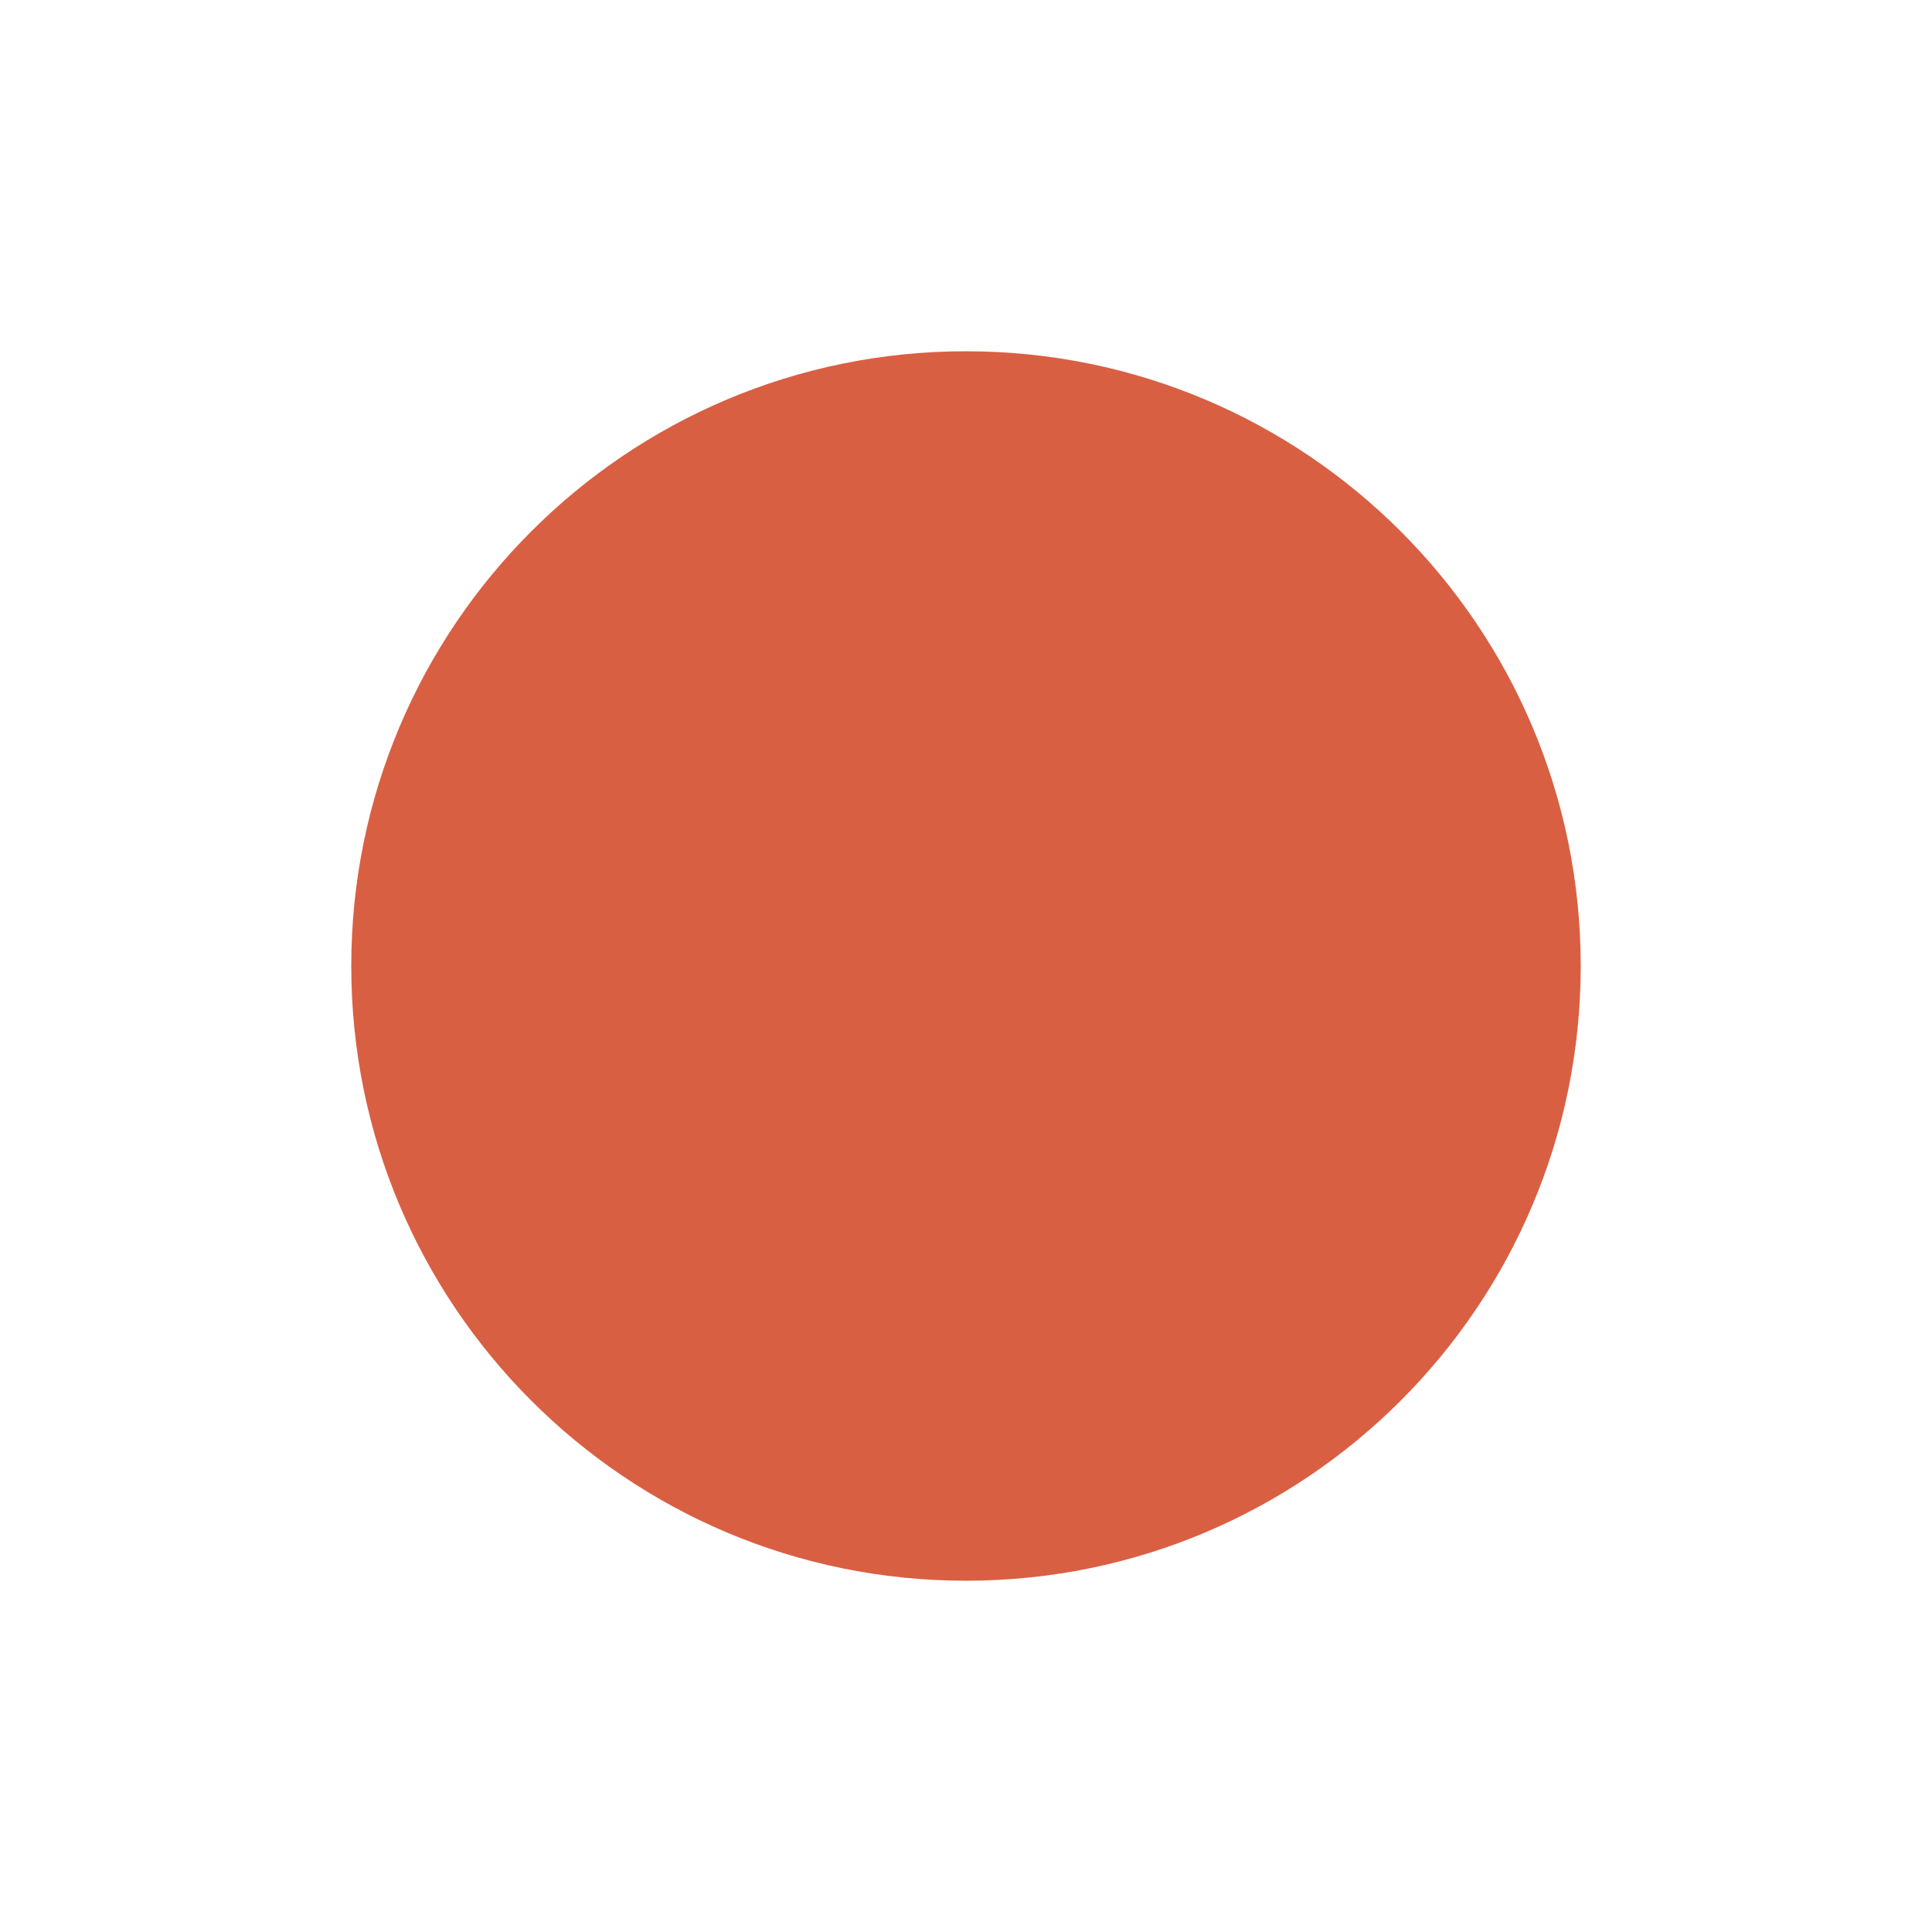
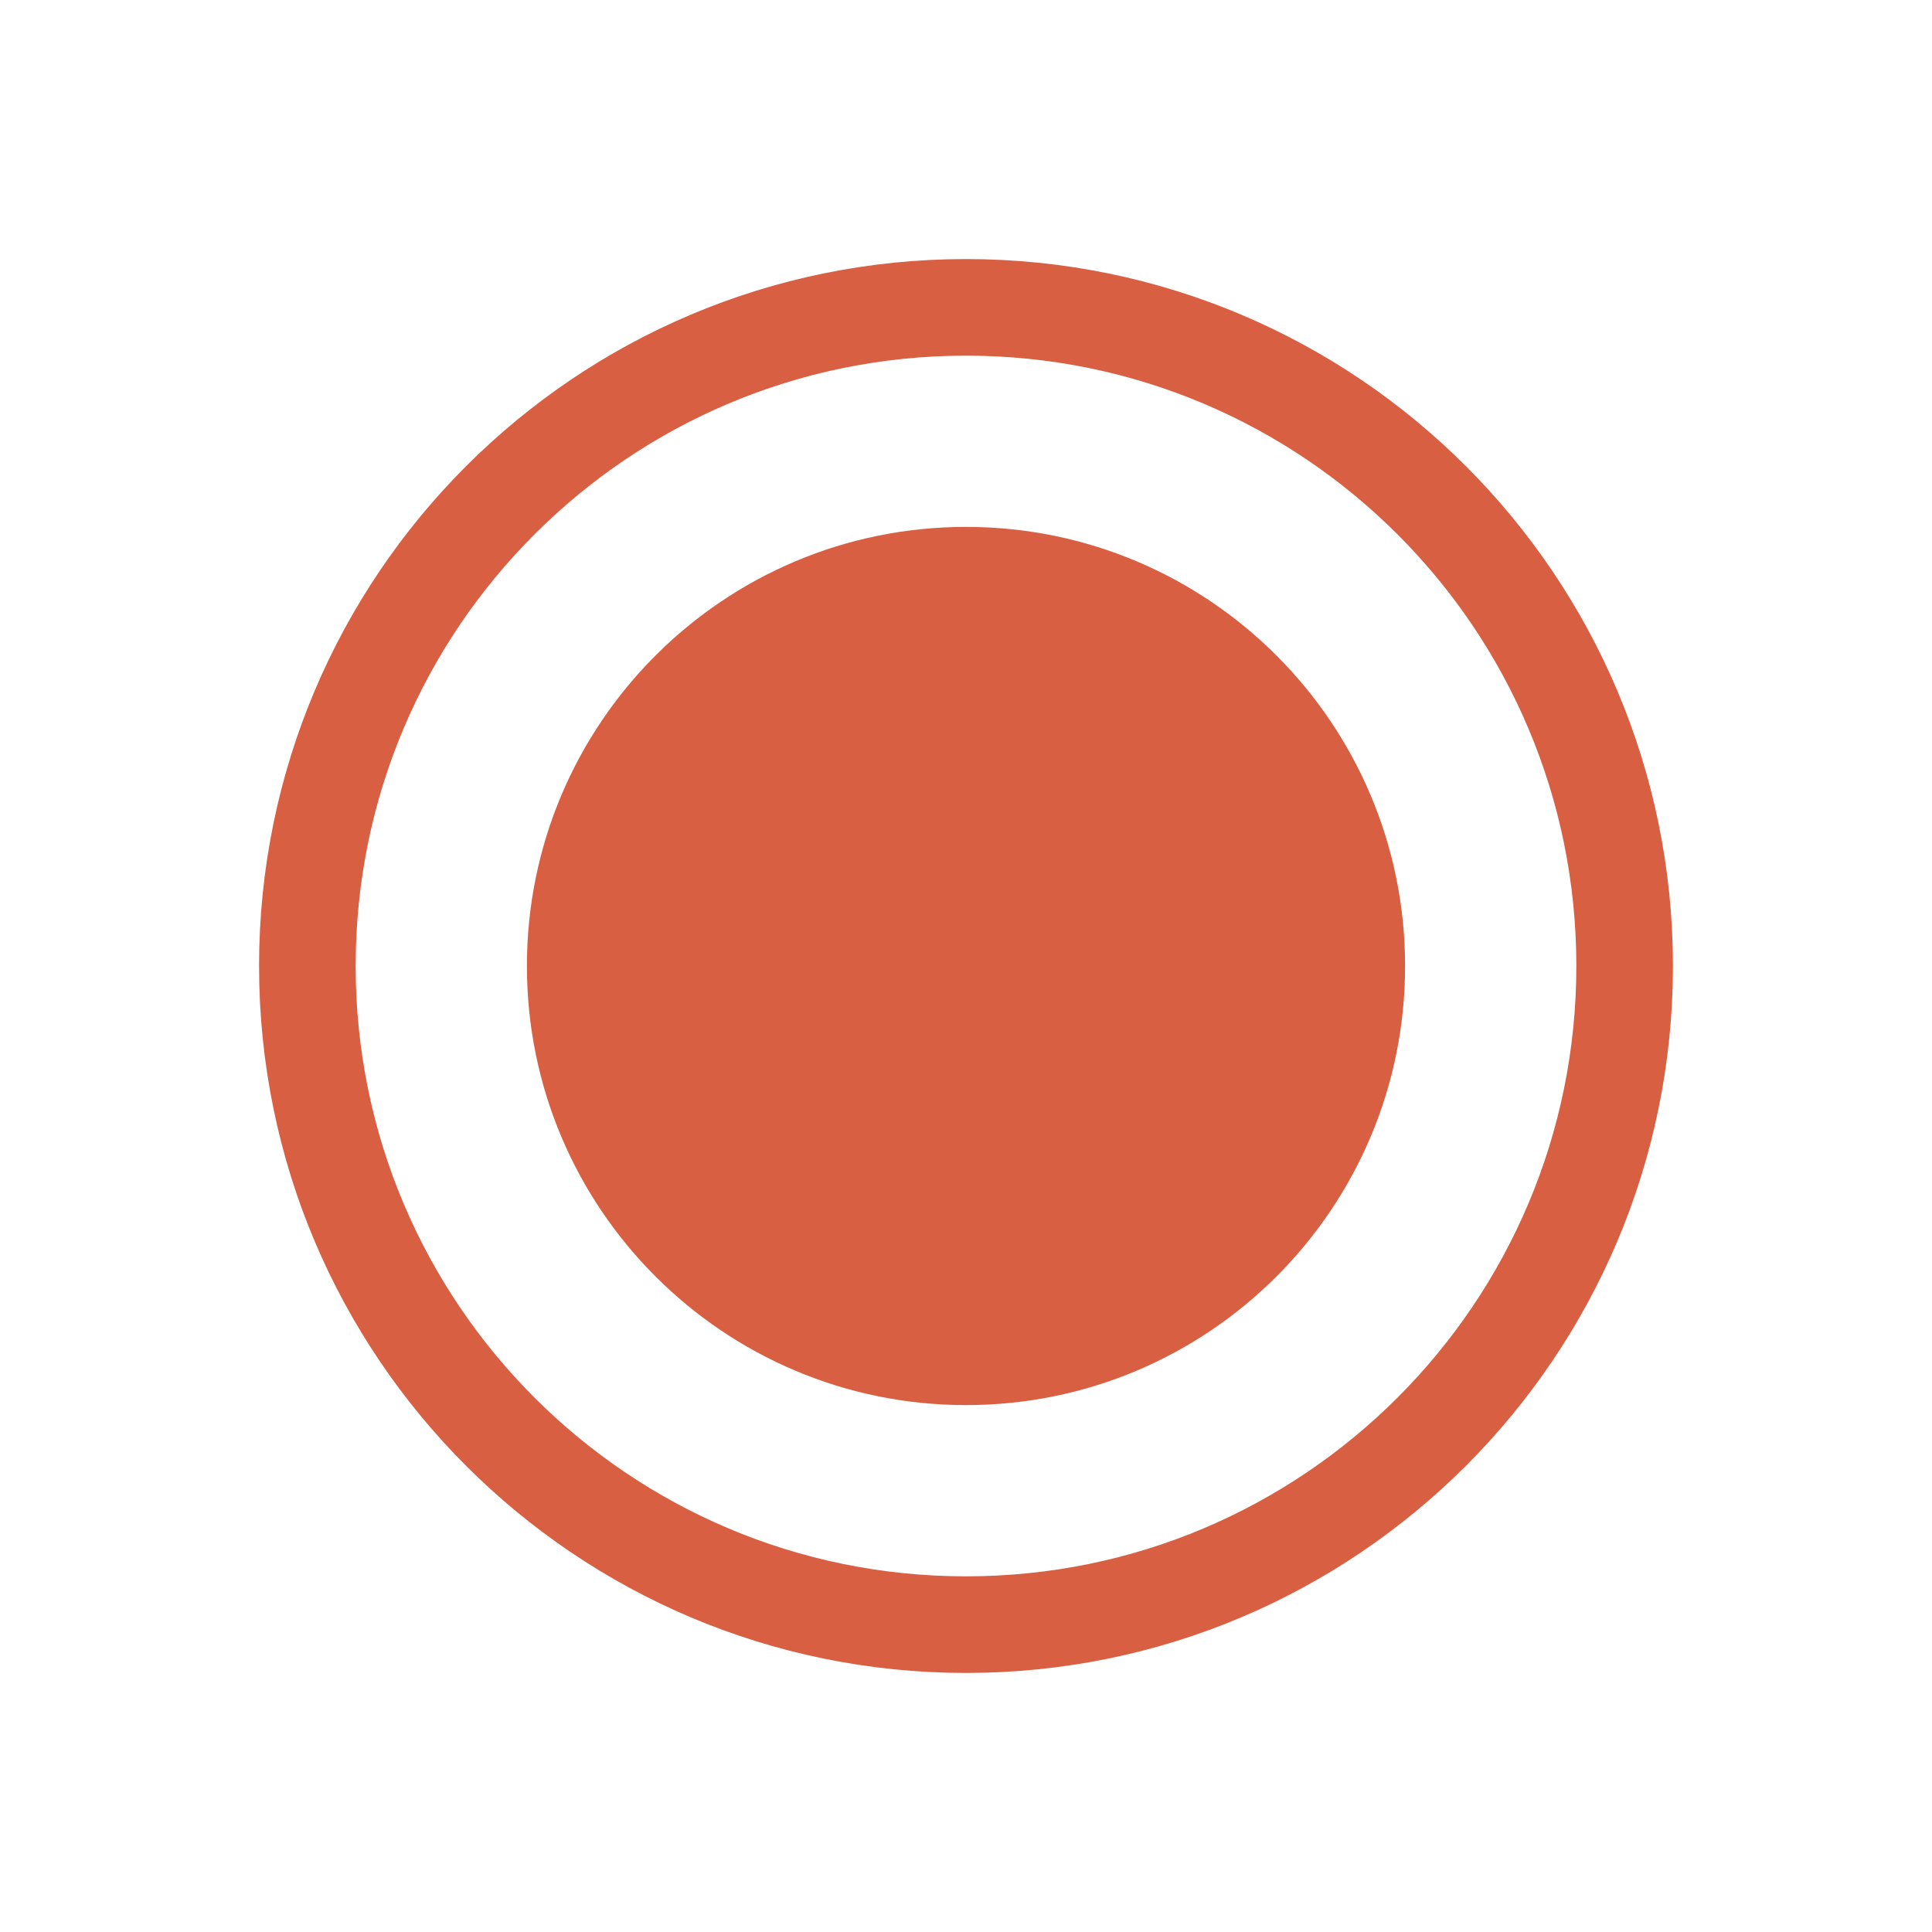
- <svg xmlns="http://www.w3.org/2000/svg" version="1.1" width="22" height="22" id="svg13094">
-   <defs id="defs7" />
-   <path transform="matrix(0.2444322,0,0,0.2444322,787.3092,-234.3916)" d="m -3147.332,1003.925 a 28.638,28.638 0 1 1 -57.276,0 28.638,28.638 0 1 1 57.276,0 z" id="path2984" style="fill:#d95f43;fill-opacity:1;fill-rule:nonzero;stroke:none;display:inline;color:#000000;stroke-width:8.182;marker:none;visibility:visible;overflow:visible;enable-background:accumulate" />
+ <svg xmlns="http://www.w3.org/2000/svg" width="22" height="22" version="1.1">
+   <circle cx="11" cy="11" r="5" style="color:#000000;fill:#d95f43" />
+   <circle cx="11" cy="11" r="7.5" style="color:#000000;fill:none;stroke-width:1.1;stroke:#d95f43" />
</svg>
